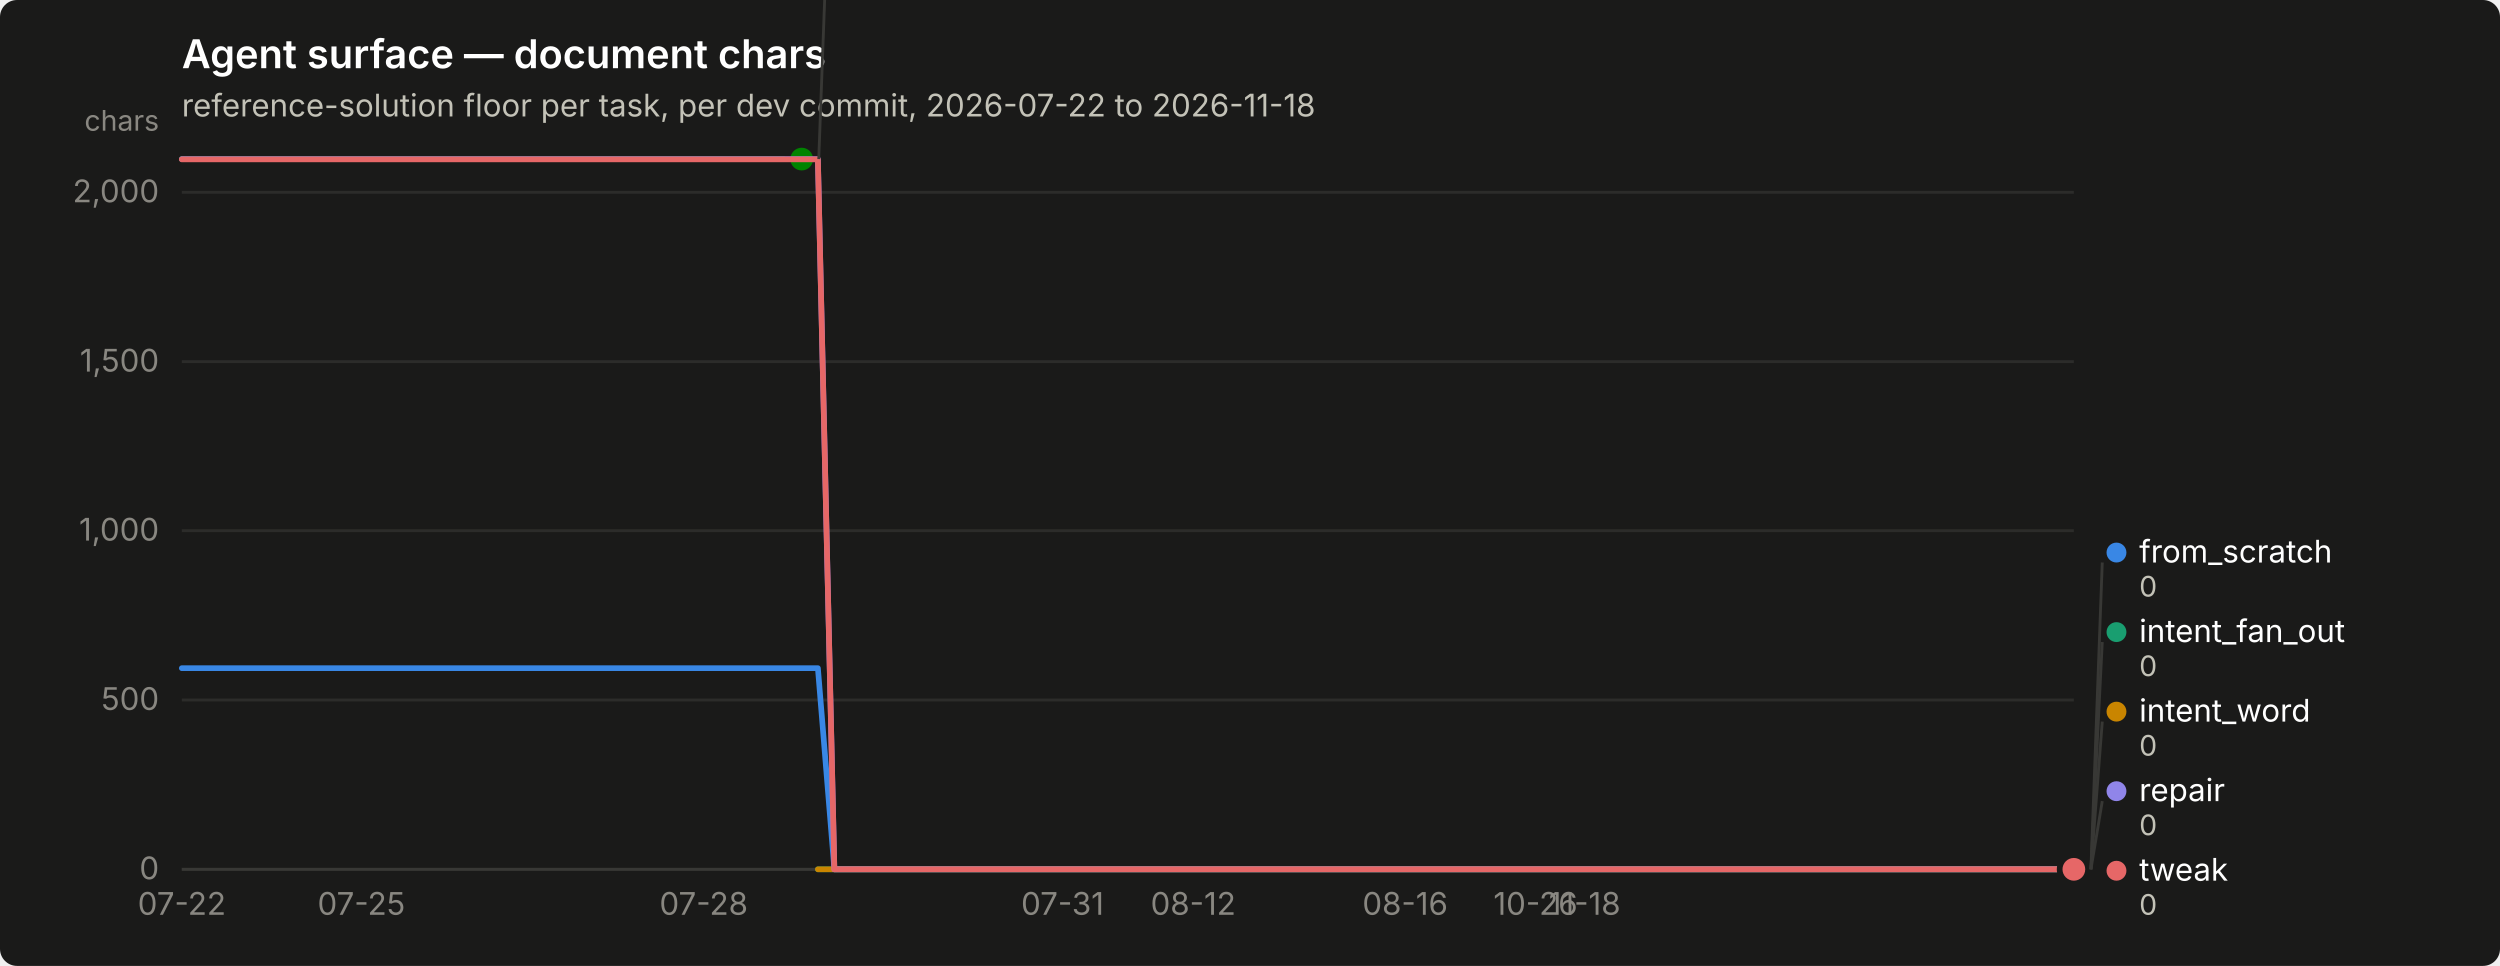
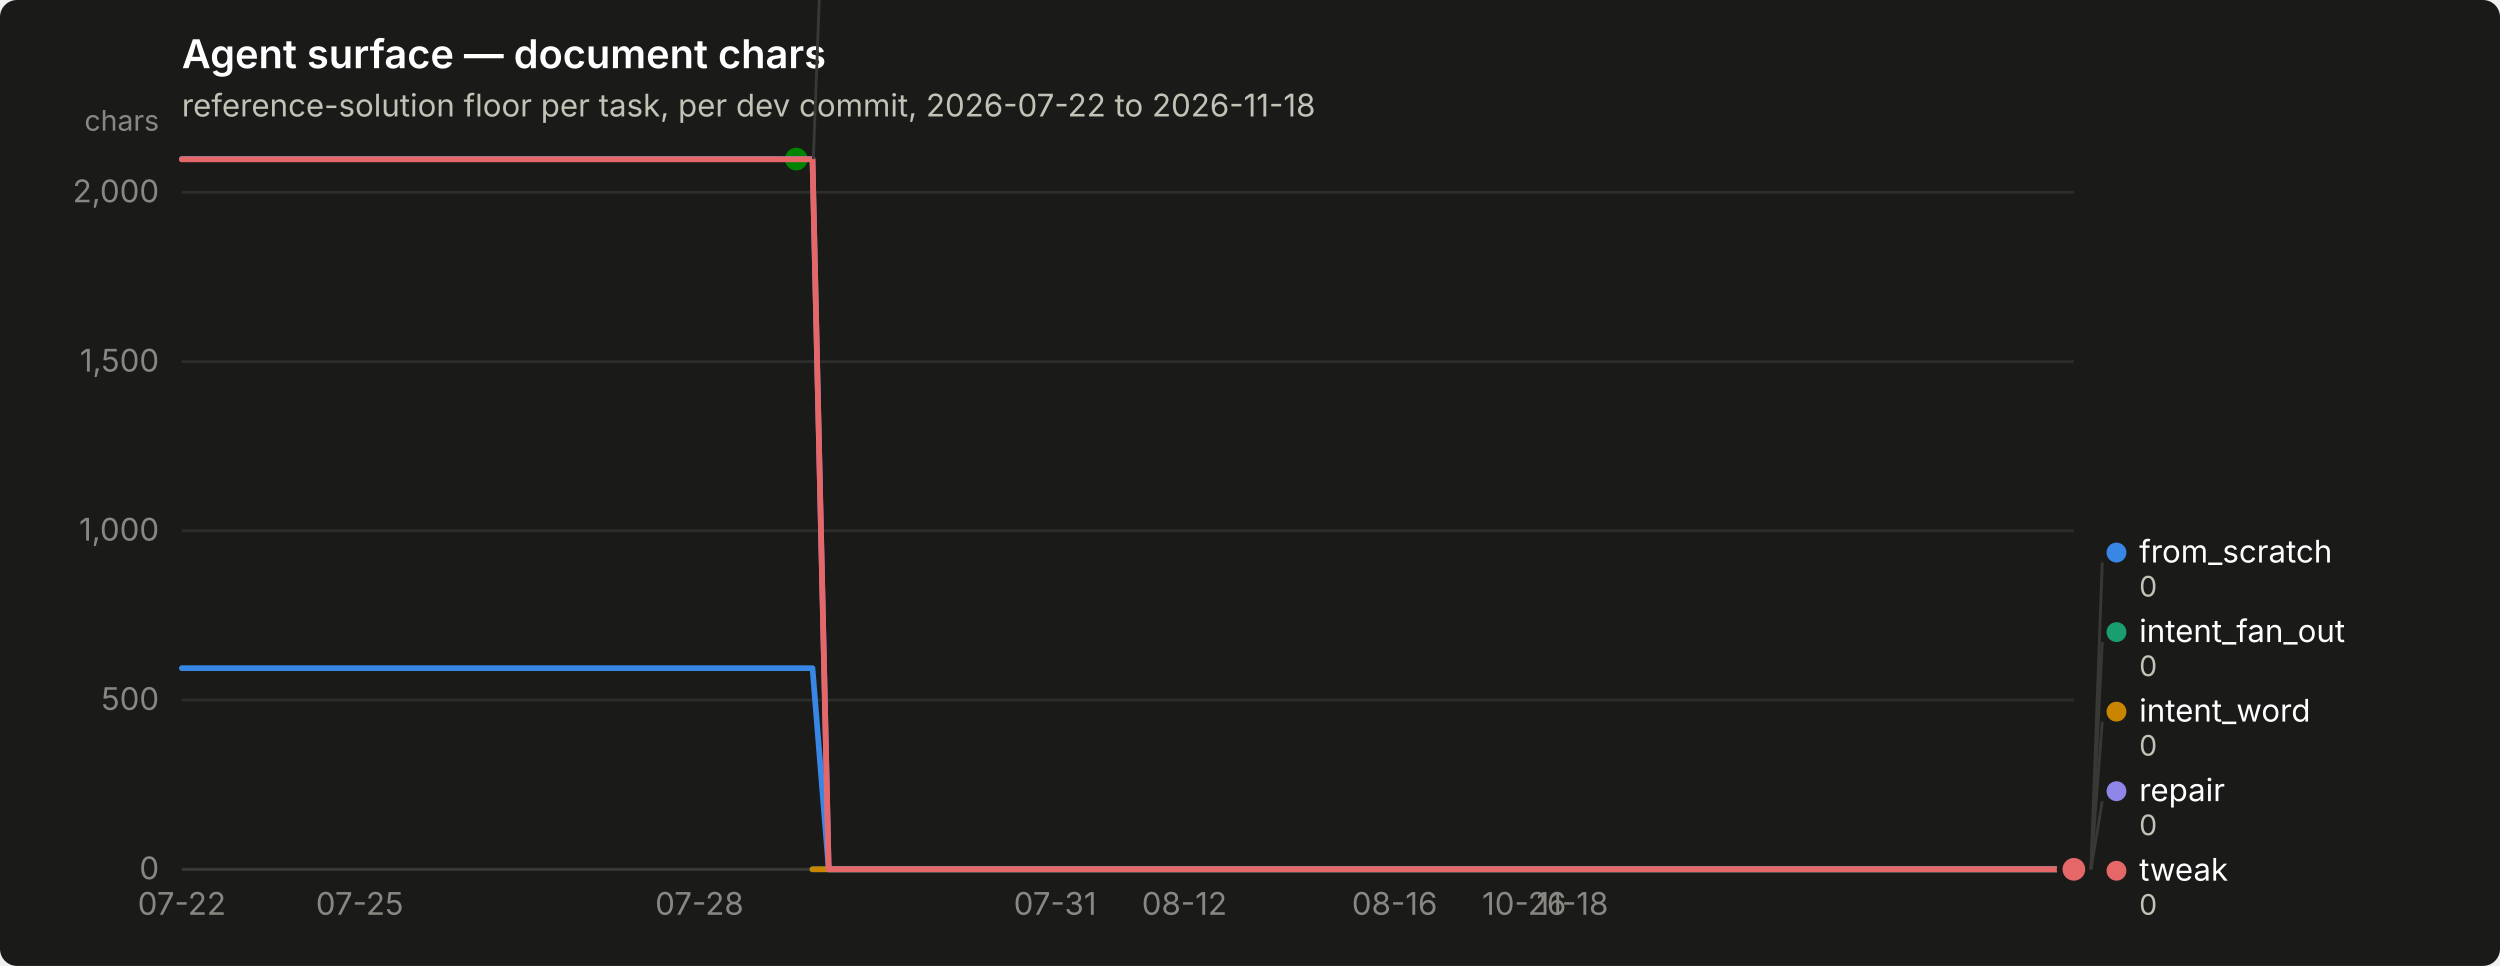
<svg xmlns="http://www.w3.org/2000/svg" width="880" height="340" viewBox="0 0 880 340" role="img" aria-label="Agent surface — document chars">
  <rect width="880" height="340" rx="6" fill="#1a1a19" />
  <text x="64" y="24" font-family="system-ui, -apple-system, &quot;Segoe UI&quot;, sans-serif" font-size="14" font-weight="600" fill="#ffffff">Agent surface — document chars</text>
  <text x="64" y="41" font-family="system-ui, -apple-system, &quot;Segoe UI&quot;, sans-serif" font-size="11" fill="#c3c2b7">reference-solution floor per task, per dev commit, 2026-07-22 to 2026-11-18</text>
  <line x1="64" y1="306.0" x2="730" y2="306.0" stroke="#2c2c2a" stroke-width="1" />
  <text x="56" y="309.5" text-anchor="end" font-family="system-ui, -apple-system, &quot;Segoe UI&quot;, sans-serif" font-size="11" style="font-variant-numeric: tabular-nums" fill="#898781">0</text>
  <line x1="64" y1="246.4" x2="730" y2="246.4" stroke="#2c2c2a" stroke-width="1" />
  <text x="56" y="249.9" text-anchor="end" font-family="system-ui, -apple-system, &quot;Segoe UI&quot;, sans-serif" font-size="11" style="font-variant-numeric: tabular-nums" fill="#898781">500</text>
  <line x1="64" y1="186.8" x2="730" y2="186.8" stroke="#2c2c2a" stroke-width="1" />
  <text x="56" y="190.3" text-anchor="end" font-family="system-ui, -apple-system, &quot;Segoe UI&quot;, sans-serif" font-size="11" style="font-variant-numeric: tabular-nums" fill="#898781">1,000</text>
  <line x1="64" y1="127.3" x2="730" y2="127.3" stroke="#2c2c2a" stroke-width="1" />
  <text x="56" y="130.8" text-anchor="end" font-family="system-ui, -apple-system, &quot;Segoe UI&quot;, sans-serif" font-size="11" style="font-variant-numeric: tabular-nums" fill="#898781">1,500</text>
  <line x1="64" y1="67.7" x2="730" y2="67.7" stroke="#2c2c2a" stroke-width="1" />
  <text x="56" y="71.2" text-anchor="end" font-family="system-ui, -apple-system, &quot;Segoe UI&quot;, sans-serif" font-size="11" style="font-variant-numeric: tabular-nums" fill="#898781">2,000</text>
  <text x="56" y="46" text-anchor="end" font-family="system-ui, -apple-system, &quot;Segoe UI&quot;, sans-serif" font-size="10" fill="#898781">chars</text>
  <line x1="64" y1="306" x2="730" y2="306" stroke="#383835" stroke-width="1" />
  <text x="64.0" y="322" text-anchor="middle" font-family="system-ui, -apple-system, &quot;Segoe UI&quot;, sans-serif" font-size="11" style="font-variant-numeric: tabular-nums" fill="#898781">07-22</text>
-   <text x="127.2" y="322" text-anchor="middle" font-family="system-ui, -apple-system, &quot;Segoe UI&quot;, sans-serif" font-size="11" style="font-variant-numeric: tabular-nums" fill="#898781">07-25</text>
-   <text x="247.7" y="322" text-anchor="middle" font-family="system-ui, -apple-system, &quot;Segoe UI&quot;, sans-serif" font-size="11" style="font-variant-numeric: tabular-nums" fill="#898781">07-28</text>
-   <text x="374.0" y="322" text-anchor="middle" font-family="system-ui, -apple-system, &quot;Segoe UI&quot;, sans-serif" font-size="11" style="font-variant-numeric: tabular-nums" fill="#898781">07-31</text>
-   <text x="420.0" y="322" text-anchor="middle" font-family="system-ui, -apple-system, &quot;Segoe UI&quot;, sans-serif" font-size="11" style="font-variant-numeric: tabular-nums" fill="#898781">08-12</text>
-   <text x="494.6" y="322" text-anchor="middle" font-family="system-ui, -apple-system, &quot;Segoe UI&quot;, sans-serif" font-size="11" style="font-variant-numeric: tabular-nums" fill="#898781">08-16</text>
-   <text x="540.5" y="322" text-anchor="middle" font-family="system-ui, -apple-system, &quot;Segoe UI&quot;, sans-serif" font-size="11" style="font-variant-numeric: tabular-nums" fill="#898781">10-26</text>
-   <text x="557.8" y="322" text-anchor="middle" font-family="system-ui, -apple-system, &quot;Segoe UI&quot;, sans-serif" font-size="11" style="font-variant-numeric: tabular-nums" fill="#898781">11-18</text>
-   <path d="M64.0,235.2 L69.7,235.2 L75.5,235.2 L81.2,235.2 L87.0,235.2 L92.7,235.2 L98.4,235.2 L104.2,235.2 L109.9,235.2 L115.7,235.2 L121.4,235.2 L127.2,235.2 L132.9,235.2 L138.6,235.2 L144.4,235.2 L150.1,235.2 L155.9,235.2 L161.6,235.2 L167.3,235.2 L173.1,235.2 L178.8,235.2 L184.6,235.2 L190.3,235.2 L196.1,235.2 L201.8,235.2 L207.5,235.2 L213.3,235.2 L219.0,235.2 L224.8,235.2 L230.5,235.2 L236.2,235.2 L242.0,235.2 L247.7,235.2 L253.5,235.2 L259.2,235.2 L264.9,235.2 L270.7,235.2 L276.4,235.2 L282.2,235.2 L287.9,235.2 L293.7,306.0 L299.4,306.0 L305.1,306.0 L310.9,306.0 L316.6,306.0 L322.4,306.0 L328.1,306.0 L333.8,306.0 L339.6,306.0 L345.3,306.0 L351.1,306.0 L356.8,306.0 L362.6,306.0 L368.3,306.0 L374.0,306.0 L379.8,306.0 L385.5,306.0 L391.3,306.0 L397.0,306.0 L402.7,306.0 L408.5,306.0 L414.2,306.0 L420.0,306.0 L425.7,306.0 L431.4,306.0 L437.2,306.0 L442.9,306.0 L448.7,306.0 L454.4,306.0 L460.2,306.0 L465.9,306.0 L471.6,306.0 L477.4,306.0 L483.1,306.0 L488.9,306.0 L494.6,306.0 L500.3,306.0 L506.1,306.0 L511.8,306.0 L517.6,306.0 L523.3,306.0 L529.1,306.0 L534.8,306.0 L540.5,306.0 L546.3,306.0 L552.0,306.0 L557.8,306.0 L563.5,306.0 L569.2,306.0 L575.0,306.0 L580.7,306.0 L586.5,306.0 L592.2,306.0 L597.9,306.0 L603.7,306.0 L609.4,306.0 L615.2,306.0 L620.9,306.0 L626.7,306.0 L632.4,306.0 L638.1,306.0 L643.9,306.0 L649.6,306.0 L655.4,306.0 L661.1,306.0 L666.8,306.0 L672.6,306.0 L678.3,306.0 L684.1,306.0 L689.8,306.0 L695.6,306.0 L701.3,306.0 L707.0,306.0 L712.8,306.0 L718.5,306.0 L724.3,306.0 L730.0,306.0" fill="none" stroke="#3987e5" stroke-width="2" stroke-linejoin="round" stroke-linecap="round" />
+   <text x="126.6" y="322" text-anchor="middle" font-family="system-ui, -apple-system, &quot;Segoe UI&quot;, sans-serif" font-size="11" style="font-variant-numeric: tabular-nums" fill="#898781">07-25</text>
+   <text x="246.2" y="322" text-anchor="middle" font-family="system-ui, -apple-system, &quot;Segoe UI&quot;, sans-serif" font-size="11" style="font-variant-numeric: tabular-nums" fill="#898781">07-28</text>
+   <text x="371.4" y="322" text-anchor="middle" font-family="system-ui, -apple-system, &quot;Segoe UI&quot;, sans-serif" font-size="11" style="font-variant-numeric: tabular-nums" fill="#898781">07-31</text>
+   <text x="416.9" y="322" text-anchor="middle" font-family="system-ui, -apple-system, &quot;Segoe UI&quot;, sans-serif" font-size="11" style="font-variant-numeric: tabular-nums" fill="#898781">08-12</text>
+   <text x="490.9" y="322" text-anchor="middle" font-family="system-ui, -apple-system, &quot;Segoe UI&quot;, sans-serif" font-size="11" style="font-variant-numeric: tabular-nums" fill="#898781">08-16</text>
+   <text x="536.5" y="322" text-anchor="middle" font-family="system-ui, -apple-system, &quot;Segoe UI&quot;, sans-serif" font-size="11" style="font-variant-numeric: tabular-nums" fill="#898781">10-26</text>
+   <text x="553.5" y="322" text-anchor="middle" font-family="system-ui, -apple-system, &quot;Segoe UI&quot;, sans-serif" font-size="11" style="font-variant-numeric: tabular-nums" fill="#898781">11-18</text>
+   <path d="M64.0,235.2 L69.7,235.2 L75.4,235.2 L81.1,235.2 L86.8,235.2 L92.5,235.2 L98.2,235.2 L103.8,235.2 L109.5,235.2 L115.2,235.2 L120.9,235.2 L126.6,235.2 L132.3,235.2 L138.0,235.2 L143.7,235.2 L149.4,235.2 L155.1,235.2 L160.8,235.2 L166.5,235.2 L172.2,235.2 L177.8,235.2 L183.5,235.2 L189.2,235.2 L194.9,235.2 L200.6,235.2 L206.3,235.2 L212.0,235.2 L217.7,235.2 L223.4,235.2 L229.1,235.2 L234.8,235.2 L240.5,235.2 L246.2,235.2 L251.8,235.2 L257.5,235.2 L263.2,235.2 L268.9,235.2 L274.6,235.2 L280.3,235.2 L286.0,235.2 L291.7,306.0 L297.4,306.0 L303.1,306.0 L308.8,306.0 L314.5,306.0 L320.2,306.0 L325.8,306.0 L331.5,306.0 L337.2,306.0 L342.9,306.0 L348.6,306.0 L354.3,306.0 L360.0,306.0 L365.7,306.0 L371.4,306.0 L377.1,306.0 L382.8,306.0 L388.5,306.0 L394.2,306.0 L399.8,306.0 L405.5,306.0 L411.2,306.0 L416.9,306.0 L422.6,306.0 L428.3,306.0 L434.0,306.0 L439.7,306.0 L445.4,306.0 L451.1,306.0 L456.8,306.0 L462.5,306.0 L468.2,306.0 L473.8,306.0 L479.5,306.0 L485.2,306.0 L490.9,306.0 L496.6,306.0 L502.3,306.0 L508.0,306.0 L513.7,306.0 L519.4,306.0 L525.1,306.0 L530.8,306.0 L536.5,306.0 L542.2,306.0 L547.8,306.0 L553.5,306.0 L559.2,306.0 L564.9,306.0 L570.6,306.0 L576.3,306.0 L582.0,306.0 L587.7,306.0 L593.4,306.0 L599.1,306.0 L604.8,306.0 L610.5,306.0 L616.2,306.0 L621.8,306.0 L627.5,306.0 L633.2,306.0 L638.9,306.0 L644.6,306.0 L650.3,306.0 L656.0,306.0 L661.7,306.0 L667.4,306.0 L673.1,306.0 L678.8,306.0 L684.5,306.0 L690.2,306.0 L695.8,306.0 L701.5,306.0 L707.2,306.0 L712.9,306.0 L718.6,306.0 L724.3,306.0 L730.0,306.0" fill="none" stroke="#3987e5" stroke-width="2" stroke-linejoin="round" stroke-linecap="round" />
  <circle cx="730.0" cy="306.0" r="6" fill="#1a1a19" />
  <circle cx="730.0" cy="306.0" r="4" fill="#3987e5" />
-   <path d="M287.9,306.0 L293.7,306.0 L299.4,306.0 L305.1,306.0 L310.9,306.0 L316.6,306.0 L322.4,306.0 L328.1,306.0 L333.8,306.0 L339.6,306.0 L345.3,306.0 L351.1,306.0 L356.8,306.0 L362.6,306.0 L368.3,306.0 L374.0,306.0 L379.8,306.0 L385.5,306.0 L391.3,306.0 L397.0,306.0 L402.7,306.0 L408.5,306.0 L414.2,306.0 L420.0,306.0 L425.7,306.0 L431.4,306.0 L437.2,306.0 L442.9,306.0 L448.7,306.0 L454.4,306.0 L460.2,306.0 L465.9,306.0 L471.6,306.0 L477.4,306.0 L483.1,306.0 L488.9,306.0 L494.6,306.0 L500.3,306.0 L506.1,306.0 L511.8,306.0 L517.6,306.0 L523.3,306.0 L529.1,306.0 L534.8,306.0 L540.5,306.0 L546.3,306.0 L552.0,306.0 L557.8,306.0 L563.5,306.0 L569.2,306.0 L575.0,306.0 L580.7,306.0 L586.5,306.0 L592.2,306.0 L597.9,306.0 L603.7,306.0 L609.4,306.0 L615.2,306.0 L620.9,306.0 L626.7,306.0 L632.4,306.0 L638.1,306.0 L643.9,306.0 L649.6,306.0 L655.4,306.0 L661.1,306.0 L666.8,306.0 L672.6,306.0 L678.3,306.0 L684.1,306.0 L689.8,306.0 L695.6,306.0 L701.3,306.0 L707.0,306.0 L712.8,306.0 L718.5,306.0 L724.3,306.0 L730.0,306.0" fill="none" stroke="#199e70" stroke-width="2" stroke-linejoin="round" stroke-linecap="round" />
+   <path d="M286.0,306.0 L291.7,306.0 L297.4,306.0 L303.1,306.0 L308.8,306.0 L314.5,306.0 L320.2,306.0 L325.8,306.0 L331.5,306.0 L337.2,306.0 L342.9,306.0 L348.6,306.0 L354.3,306.0 L360.0,306.0 L365.7,306.0 L371.4,306.0 L377.1,306.0 L382.8,306.0 L388.5,306.0 L394.2,306.0 L399.8,306.0 L405.5,306.0 L411.2,306.0 L416.9,306.0 L422.6,306.0 L428.3,306.0 L434.0,306.0 L439.7,306.0 L445.4,306.0 L451.1,306.0 L456.8,306.0 L462.5,306.0 L468.2,306.0 L473.8,306.0 L479.5,306.0 L485.2,306.0 L490.9,306.0 L496.6,306.0 L502.3,306.0 L508.0,306.0 L513.7,306.0 L519.4,306.0 L525.1,306.0 L530.8,306.0 L536.5,306.0 L542.2,306.0 L547.8,306.0 L553.5,306.0 L559.2,306.0 L564.9,306.0 L570.6,306.0 L576.3,306.0 L582.0,306.0 L587.7,306.0 L593.4,306.0 L599.1,306.0 L604.8,306.0 L610.5,306.0 L616.2,306.0 L621.8,306.0 L627.5,306.0 L633.2,306.0 L638.9,306.0 L644.6,306.0 L650.3,306.0 L656.0,306.0 L661.7,306.0 L667.4,306.0 L673.1,306.0 L678.8,306.0 L684.5,306.0 L690.2,306.0 L695.8,306.0 L701.5,306.0 L707.2,306.0 L712.9,306.0 L718.6,306.0 L724.3,306.0 L730.0,306.0" fill="none" stroke="#199e70" stroke-width="2" stroke-linejoin="round" stroke-linecap="round" />
  <circle cx="730.0" cy="306.0" r="6" fill="#1a1a19" />
  <circle cx="730.0" cy="306.0" r="4" fill="#199e70" />
-   <path d="M287.9,306.0 L293.7,306.0 L299.4,306.0 L305.1,306.0 L310.9,306.0 L316.6,306.0 L322.4,306.0 L328.1,306.0 L333.8,306.0 L339.6,306.0 L345.3,306.0 L351.1,306.0 L356.8,306.0 L362.6,306.0 L368.3,306.0 L374.0,306.0 L379.8,306.0 L385.5,306.0 L391.3,306.0 L397.0,306.0 L402.7,306.0 L408.5,306.0 L414.2,306.0 L420.0,306.0 L425.7,306.0 L431.4,306.0 L437.2,306.0 L442.9,306.0 L448.7,306.0 L454.4,306.0 L460.2,306.0 L465.9,306.0 L471.6,306.0 L477.4,306.0 L483.1,306.0 L488.9,306.0 L494.6,306.0 L500.3,306.0 L506.1,306.0 L511.8,306.0 L517.6,306.0 L523.3,306.0 L529.1,306.0 L534.8,306.0 L540.5,306.0 L546.3,306.0 L552.0,306.0 L557.8,306.0 L563.5,306.0 L569.2,306.0 L575.0,306.0 L580.7,306.0 L586.5,306.0 L592.2,306.0 L597.9,306.0 L603.7,306.0 L609.4,306.0 L615.2,306.0 L620.9,306.0 L626.7,306.0 L632.4,306.0 L638.1,306.0 L643.9,306.0 L649.6,306.0 L655.4,306.0 L661.1,306.0 L666.8,306.0 L672.6,306.0 L678.3,306.0 L684.1,306.0 L689.8,306.0 L695.6,306.0 L701.3,306.0 L707.0,306.0 L712.8,306.0 L718.5,306.0 L724.3,306.0 L730.0,306.0" fill="none" stroke="#c98500" stroke-width="2" stroke-linejoin="round" stroke-linecap="round" />
+   <path d="M286.0,306.0 L291.7,306.0 L297.4,306.0 L303.1,306.0 L308.8,306.0 L314.5,306.0 L320.2,306.0 L325.8,306.0 L331.5,306.0 L337.2,306.0 L342.9,306.0 L348.6,306.0 L354.3,306.0 L360.0,306.0 L365.7,306.0 L371.4,306.0 L377.1,306.0 L382.8,306.0 L388.5,306.0 L394.2,306.0 L399.8,306.0 L405.5,306.0 L411.2,306.0 L416.9,306.0 L422.6,306.0 L428.3,306.0 L434.0,306.0 L439.7,306.0 L445.4,306.0 L451.1,306.0 L456.8,306.0 L462.5,306.0 L468.2,306.0 L473.8,306.0 L479.5,306.0 L485.2,306.0 L490.9,306.0 L496.6,306.0 L502.3,306.0 L508.0,306.0 L513.7,306.0 L519.4,306.0 L525.1,306.0 L530.8,306.0 L536.5,306.0 L542.2,306.0 L547.8,306.0 L553.5,306.0 L559.2,306.0 L564.9,306.0 L570.6,306.0 L576.3,306.0 L582.0,306.0 L587.7,306.0 L593.4,306.0 L599.1,306.0 L604.8,306.0 L610.5,306.0 L616.2,306.0 L621.8,306.0 L627.5,306.0 L633.2,306.0 L638.9,306.0 L644.6,306.0 L650.3,306.0 L656.0,306.0 L661.7,306.0 L667.4,306.0 L673.1,306.0 L678.8,306.0 L684.5,306.0 L690.2,306.0 L695.8,306.0 L701.5,306.0 L707.2,306.0 L712.9,306.0 L718.6,306.0 L724.3,306.0 L730.0,306.0" fill="none" stroke="#c98500" stroke-width="2" stroke-linejoin="round" stroke-linecap="round" />
  <circle cx="730.0" cy="306.0" r="6" fill="#1a1a19" />
  <circle cx="730.0" cy="306.0" r="4" fill="#c98500" />
-   <path d="M64.0,56.0 L69.7,56.0 L75.5,56.0 L81.2,56.0 L87.0,56.0 L92.7,56.0 L98.4,56.0 L104.2,56.0 L109.9,56.0 L115.7,56.0 L121.4,56.0 L127.2,56.0 L132.9,56.0 L138.6,56.0 L144.4,56.0 L150.1,56.0 L155.9,56.0 L161.6,56.0 L167.3,56.0 L173.1,56.0 L178.8,56.0 L184.6,56.0 L190.3,56.0 L196.1,56.0 L201.8,56.0 L207.5,56.0 L213.3,56.0 L219.0,56.0 L224.8,56.0 L230.5,56.0 L236.2,56.0 L242.0,56.0 L247.7,56.0 L253.5,56.0 L259.2,56.0 L264.9,56.0 L270.7,56.0 L276.4,56.0 L282.2,56.0" fill="none" stroke="#008300" stroke-width="2" stroke-linejoin="round" stroke-linecap="round" />
-   <circle cx="282.2" cy="56.0" r="6" fill="#1a1a19" />
-   <circle cx="282.2" cy="56.0" r="4" fill="#008300" />
-   <path d="M64.0,56.0 L69.7,56.0 L75.5,56.0 L81.2,56.0 L87.0,56.0 L92.7,56.0 L98.4,56.0 L104.2,56.0 L109.9,56.0 L115.7,56.0 L121.4,56.0 L127.2,56.0 L132.9,56.0 L138.6,56.0 L144.4,56.0 L150.1,56.0 L155.9,56.0 L161.6,56.0 L167.3,56.0 L173.1,56.0 L178.8,56.0 L184.6,56.0 L190.3,56.0 L196.1,56.0 L201.8,56.0 L207.5,56.0 L213.3,56.0 L219.0,56.0 L224.8,56.0 L230.5,56.0 L236.2,56.0 L242.0,56.0 L247.7,56.0 L253.5,56.0 L259.2,56.0 L264.9,56.0 L270.7,56.0 L276.4,56.0 L282.2,56.0 L287.9,56.0 L293.7,306.0 L299.4,306.0 L305.1,306.0 L310.9,306.0 L316.6,306.0 L322.4,306.0 L328.1,306.0 L333.8,306.0 L339.6,306.0 L345.3,306.0 L351.1,306.0 L356.8,306.0 L362.6,306.0 L368.3,306.0 L374.0,306.0 L379.8,306.0 L385.5,306.0 L391.3,306.0 L397.0,306.0 L402.7,306.0 L408.5,306.0 L414.2,306.0 L420.0,306.0 L425.7,306.0 L431.4,306.0 L437.2,306.0 L442.9,306.0 L448.7,306.0 L454.4,306.0 L460.2,306.0 L465.9,306.0 L471.6,306.0 L477.4,306.0 L483.1,306.0 L488.9,306.0 L494.6,306.0 L500.3,306.0 L506.1,306.0 L511.8,306.0 L517.6,306.0 L523.3,306.0 L529.1,306.0 L534.8,306.0 L540.5,306.0 L546.3,306.0 L552.0,306.0 L557.8,306.0 L563.5,306.0 L569.2,306.0 L575.0,306.0 L580.7,306.0 L586.5,306.0 L592.2,306.0 L597.9,306.0 L603.7,306.0 L609.4,306.0 L615.2,306.0 L620.9,306.0 L626.7,306.0 L632.4,306.0 L638.1,306.0 L643.9,306.0 L649.6,306.0 L655.4,306.0 L661.1,306.0 L666.8,306.0 L672.6,306.0 L678.3,306.0 L684.1,306.0 L689.8,306.0 L695.6,306.0 L701.3,306.0 L707.0,306.0 L712.8,306.0 L718.5,306.0 L724.3,306.0 L730.0,306.0" fill="none" stroke="#9085e9" stroke-width="2" stroke-linejoin="round" stroke-linecap="round" />
+   <path d="M64.0,56.0 L69.7,56.0 L75.4,56.0 L81.1,56.0 L86.8,56.0 L92.5,56.0 L98.2,56.0 L103.8,56.0 L109.5,56.0 L115.2,56.0 L120.9,56.0 L126.6,56.0 L132.3,56.0 L138.0,56.0 L143.7,56.0 L149.4,56.0 L155.1,56.0 L160.8,56.0 L166.5,56.0 L172.2,56.0 L177.8,56.0 L183.5,56.0 L189.2,56.0 L194.9,56.0 L200.6,56.0 L206.3,56.0 L212.0,56.0 L217.7,56.0 L223.4,56.0 L229.1,56.0 L234.8,56.0 L240.5,56.0 L246.2,56.0 L251.8,56.0 L257.5,56.0 L263.2,56.0 L268.9,56.0 L274.6,56.0 L280.3,56.0" fill="none" stroke="#008300" stroke-width="2" stroke-linejoin="round" stroke-linecap="round" />
+   <circle cx="280.3" cy="56.0" r="6" fill="#1a1a19" />
+   <circle cx="280.3" cy="56.0" r="4" fill="#008300" />
+   <path d="M64.0,56.0 L69.7,56.0 L75.4,56.0 L81.1,56.0 L86.8,56.0 L92.5,56.0 L98.2,56.0 L103.8,56.0 L109.5,56.0 L115.2,56.0 L120.9,56.0 L126.6,56.0 L132.3,56.0 L138.0,56.0 L143.7,56.0 L149.4,56.0 L155.1,56.0 L160.8,56.0 L166.5,56.0 L172.2,56.0 L177.8,56.0 L183.5,56.0 L189.2,56.0 L194.9,56.0 L200.6,56.0 L206.3,56.0 L212.0,56.0 L217.7,56.0 L223.4,56.0 L229.1,56.0 L234.8,56.0 L240.5,56.0 L246.2,56.0 L251.8,56.0 L257.5,56.0 L263.2,56.0 L268.9,56.0 L274.6,56.0 L280.3,56.0 L286.0,56.0 L291.7,306.0 L297.4,306.0 L303.1,306.0 L308.8,306.0 L314.5,306.0 L320.2,306.0 L325.8,306.0 L331.5,306.0 L337.2,306.0 L342.9,306.0 L348.6,306.0 L354.3,306.0 L360.0,306.0 L365.7,306.0 L371.4,306.0 L377.1,306.0 L382.8,306.0 L388.5,306.0 L394.2,306.0 L399.8,306.0 L405.5,306.0 L411.2,306.0 L416.9,306.0 L422.6,306.0 L428.3,306.0 L434.0,306.0 L439.7,306.0 L445.4,306.0 L451.1,306.0 L456.8,306.0 L462.5,306.0 L468.2,306.0 L473.8,306.0 L479.5,306.0 L485.2,306.0 L490.9,306.0 L496.6,306.0 L502.3,306.0 L508.0,306.0 L513.7,306.0 L519.4,306.0 L525.1,306.0 L530.8,306.0 L536.5,306.0 L542.2,306.0 L547.8,306.0 L553.5,306.0 L559.2,306.0 L564.9,306.0 L570.6,306.0 L576.3,306.0 L582.0,306.0 L587.7,306.0 L593.4,306.0 L599.1,306.0 L604.8,306.0 L610.5,306.0 L616.2,306.0 L621.8,306.0 L627.5,306.0 L633.2,306.0 L638.9,306.0 L644.6,306.0 L650.3,306.0 L656.0,306.0 L661.7,306.0 L667.4,306.0 L673.1,306.0 L678.8,306.0 L684.5,306.0 L690.2,306.0 L695.8,306.0 L701.5,306.0 L707.2,306.0 L712.9,306.0 L718.6,306.0 L724.3,306.0 L730.0,306.0" fill="none" stroke="#9085e9" stroke-width="2" stroke-linejoin="round" stroke-linecap="round" />
  <circle cx="730.0" cy="306.0" r="6" fill="#1a1a19" />
  <circle cx="730.0" cy="306.0" r="4" fill="#9085e9" />
-   <path d="M64.0,56.1 L69.7,56.1 L75.5,56.1 L81.2,56.1 L87.0,56.1 L92.7,56.1 L98.4,56.1 L104.2,56.1 L109.9,56.1 L115.7,56.1 L121.4,56.1 L127.2,56.1 L132.9,56.1 L138.6,56.1 L144.4,56.1 L150.1,56.1 L155.9,56.1 L161.6,56.1 L167.3,56.1 L173.1,56.1 L178.8,56.1 L184.6,56.1 L190.3,56.1 L196.1,56.1 L201.8,56.1 L207.5,56.1 L213.3,56.1 L219.0,56.1 L224.8,56.1 L230.5,56.1 L236.2,56.1 L242.0,56.1 L247.7,56.1 L253.5,56.1 L259.2,56.1 L264.9,56.1 L270.7,56.1 L276.4,56.1 L282.2,56.1 L287.9,56.1 L293.7,306.0 L299.4,306.0 L305.1,306.0 L310.9,306.0 L316.6,306.0 L322.4,306.0 L328.1,306.0 L333.8,306.0 L339.6,306.0 L345.3,306.0 L351.1,306.0 L356.8,306.0 L362.6,306.0 L368.3,306.0 L374.0,306.0 L379.8,306.0 L385.5,306.0 L391.3,306.0 L397.0,306.0 L402.7,306.0 L408.5,306.0 L414.2,306.0 L420.0,306.0 L425.7,306.0 L431.4,306.0 L437.2,306.0 L442.9,306.0 L448.7,306.0 L454.4,306.0 L460.2,306.0 L465.9,306.0 L471.6,306.0 L477.4,306.0 L483.1,306.0 L488.9,306.0 L494.6,306.0 L500.3,306.0 L506.1,306.0 L511.8,306.0 L517.6,306.0 L523.3,306.0 L529.1,306.0 L534.8,306.0 L540.5,306.0 L546.3,306.0 L552.0,306.0 L557.8,306.0 L563.5,306.0 L569.2,306.0 L575.0,306.0 L580.7,306.0 L586.5,306.0 L592.2,306.0 L597.9,306.0 L603.7,306.0 L609.4,306.0 L615.2,306.0 L620.9,306.0 L626.7,306.0 L632.4,306.0 L638.1,306.0 L643.9,306.0 L649.6,306.0 L655.4,306.0 L661.1,306.0 L666.8,306.0 L672.6,306.0 L678.3,306.0 L684.1,306.0 L689.8,306.0 L695.6,306.0 L701.3,306.0 L707.0,306.0 L712.8,306.0 L718.5,306.0 L724.3,306.0 L730.0,306.0" fill="none" stroke="#e66767" stroke-width="2" stroke-linejoin="round" stroke-linecap="round" />
+   <path d="M64.0,56.1 L69.7,56.1 L75.4,56.1 L81.1,56.1 L86.8,56.1 L92.5,56.1 L98.2,56.1 L103.8,56.1 L109.5,56.1 L115.2,56.1 L120.9,56.1 L126.6,56.1 L132.3,56.1 L138.0,56.1 L143.7,56.1 L149.4,56.1 L155.1,56.1 L160.8,56.1 L166.5,56.1 L172.2,56.1 L177.8,56.1 L183.5,56.1 L189.2,56.1 L194.9,56.1 L200.6,56.1 L206.3,56.1 L212.0,56.1 L217.7,56.1 L223.4,56.1 L229.1,56.1 L234.8,56.1 L240.5,56.1 L246.2,56.1 L251.8,56.1 L257.5,56.1 L263.2,56.1 L268.9,56.1 L274.6,56.1 L280.3,56.1 L286.0,56.1 L291.7,306.0 L297.4,306.0 L303.1,306.0 L308.8,306.0 L314.5,306.0 L320.2,306.0 L325.8,306.0 L331.5,306.0 L337.2,306.0 L342.9,306.0 L348.6,306.0 L354.3,306.0 L360.0,306.0 L365.7,306.0 L371.4,306.0 L377.1,306.0 L382.8,306.0 L388.5,306.0 L394.2,306.0 L399.8,306.0 L405.5,306.0 L411.2,306.0 L416.9,306.0 L422.6,306.0 L428.3,306.0 L434.0,306.0 L439.7,306.0 L445.4,306.0 L451.1,306.0 L456.8,306.0 L462.5,306.0 L468.2,306.0 L473.8,306.0 L479.5,306.0 L485.2,306.0 L490.9,306.0 L496.6,306.0 L502.3,306.0 L508.0,306.0 L513.7,306.0 L519.4,306.0 L525.1,306.0 L530.8,306.0 L536.5,306.0 L542.2,306.0 L547.8,306.0 L553.5,306.0 L559.2,306.0 L564.9,306.0 L570.6,306.0 L576.3,306.0 L582.0,306.0 L587.7,306.0 L593.4,306.0 L599.1,306.0 L604.8,306.0 L610.5,306.0 L616.2,306.0 L621.8,306.0 L627.5,306.0 L633.2,306.0 L638.9,306.0 L644.6,306.0 L650.3,306.0 L656.0,306.0 L661.7,306.0 L667.4,306.0 L673.1,306.0 L678.8,306.0 L684.5,306.0 L690.2,306.0 L695.8,306.0 L701.5,306.0 L707.2,306.0 L712.9,306.0 L718.6,306.0 L724.3,306.0 L730.0,306.0" fill="none" stroke="#e66767" stroke-width="2" stroke-linejoin="round" stroke-linecap="round" />
  <circle cx="730.0" cy="306.0" r="6" fill="#1a1a19" />
  <circle cx="730.0" cy="306.0" r="4" fill="#e66767" />
-   <line x1="288.2" y1="56.0" x2="292.2" y2="-52.0" stroke="#383835" stroke-width="1" />
-   <circle cx="297.172" cy="-55.5" r="3.5" fill="#008300" />
-   <text x="305.172" y="-52.0" font-family="system-ui, -apple-system, &quot;Segoe UI&quot;, sans-serif" font-size="11" fill="#ffffff">nudge</text>
-   <text x="305.172" y="-40.0" font-family="system-ui, -apple-system, &quot;Segoe UI&quot;, sans-serif" font-size="10" style="font-variant-numeric: tabular-nums" fill="#c3c2b7">2,098</text>
+   <line x1="286.3" y1="56.0" x2="290.3" y2="-52.0" stroke="#383835" stroke-width="1" />
+   <circle cx="295.308" cy="-55.5" r="3.5" fill="#008300" />
+   <text x="303.308" y="-52.0" font-family="system-ui, -apple-system, &quot;Segoe UI&quot;, sans-serif" font-size="11" fill="#ffffff">nudge</text>
+   <text x="303.308" y="-40.0" font-family="system-ui, -apple-system, &quot;Segoe UI&quot;, sans-serif" font-size="10" style="font-variant-numeric: tabular-nums" fill="#c3c2b7">2,098</text>
  <line x1="736.0" y1="306.0" x2="740.0" y2="198.0" stroke="#383835" stroke-width="1" />
  <circle cx="745.0" cy="194.5" r="3.5" fill="#3987e5" />
  <text x="753.0" y="198.0" font-family="system-ui, -apple-system, &quot;Segoe UI&quot;, sans-serif" font-size="11" fill="#ffffff">from_scratch</text>
  <text x="753.0" y="210.0" font-family="system-ui, -apple-system, &quot;Segoe UI&quot;, sans-serif" font-size="10" style="font-variant-numeric: tabular-nums" fill="#c3c2b7">0</text>
  <line x1="736.0" y1="306.0" x2="740.0" y2="226.0" stroke="#383835" stroke-width="1" />
  <circle cx="745.0" cy="222.5" r="3.5" fill="#199e70" />
  <text x="753.0" y="226.0" font-family="system-ui, -apple-system, &quot;Segoe UI&quot;, sans-serif" font-size="11" fill="#ffffff">intent_fan_out</text>
  <text x="753.0" y="238.0" font-family="system-ui, -apple-system, &quot;Segoe UI&quot;, sans-serif" font-size="10" style="font-variant-numeric: tabular-nums" fill="#c3c2b7">0</text>
  <line x1="736.0" y1="306.0" x2="740.0" y2="254.0" stroke="#383835" stroke-width="1" />
  <circle cx="745.0" cy="250.5" r="3.5" fill="#c98500" />
  <text x="753.0" y="254.0" font-family="system-ui, -apple-system, &quot;Segoe UI&quot;, sans-serif" font-size="11" fill="#ffffff">intent_word</text>
  <text x="753.0" y="266.0" font-family="system-ui, -apple-system, &quot;Segoe UI&quot;, sans-serif" font-size="10" style="font-variant-numeric: tabular-nums" fill="#c3c2b7">0</text>
  <line x1="736.0" y1="306.0" x2="740.0" y2="282.0" stroke="#383835" stroke-width="1" />
  <circle cx="745.0" cy="278.5" r="3.5" fill="#9085e9" />
  <text x="753.0" y="282.0" font-family="system-ui, -apple-system, &quot;Segoe UI&quot;, sans-serif" font-size="11" fill="#ffffff">repair</text>
  <text x="753.0" y="294.0" font-family="system-ui, -apple-system, &quot;Segoe UI&quot;, sans-serif" font-size="10" style="font-variant-numeric: tabular-nums" fill="#c3c2b7">0</text>
  <circle cx="745.0" cy="306.5" r="3.5" fill="#e66767" />
  <text x="753.0" y="310.0" font-family="system-ui, -apple-system, &quot;Segoe UI&quot;, sans-serif" font-size="11" fill="#ffffff">tweak</text>
  <text x="753.0" y="322.0" font-family="system-ui, -apple-system, &quot;Segoe UI&quot;, sans-serif" font-size="10" style="font-variant-numeric: tabular-nums" fill="#c3c2b7">0</text>
</svg>
